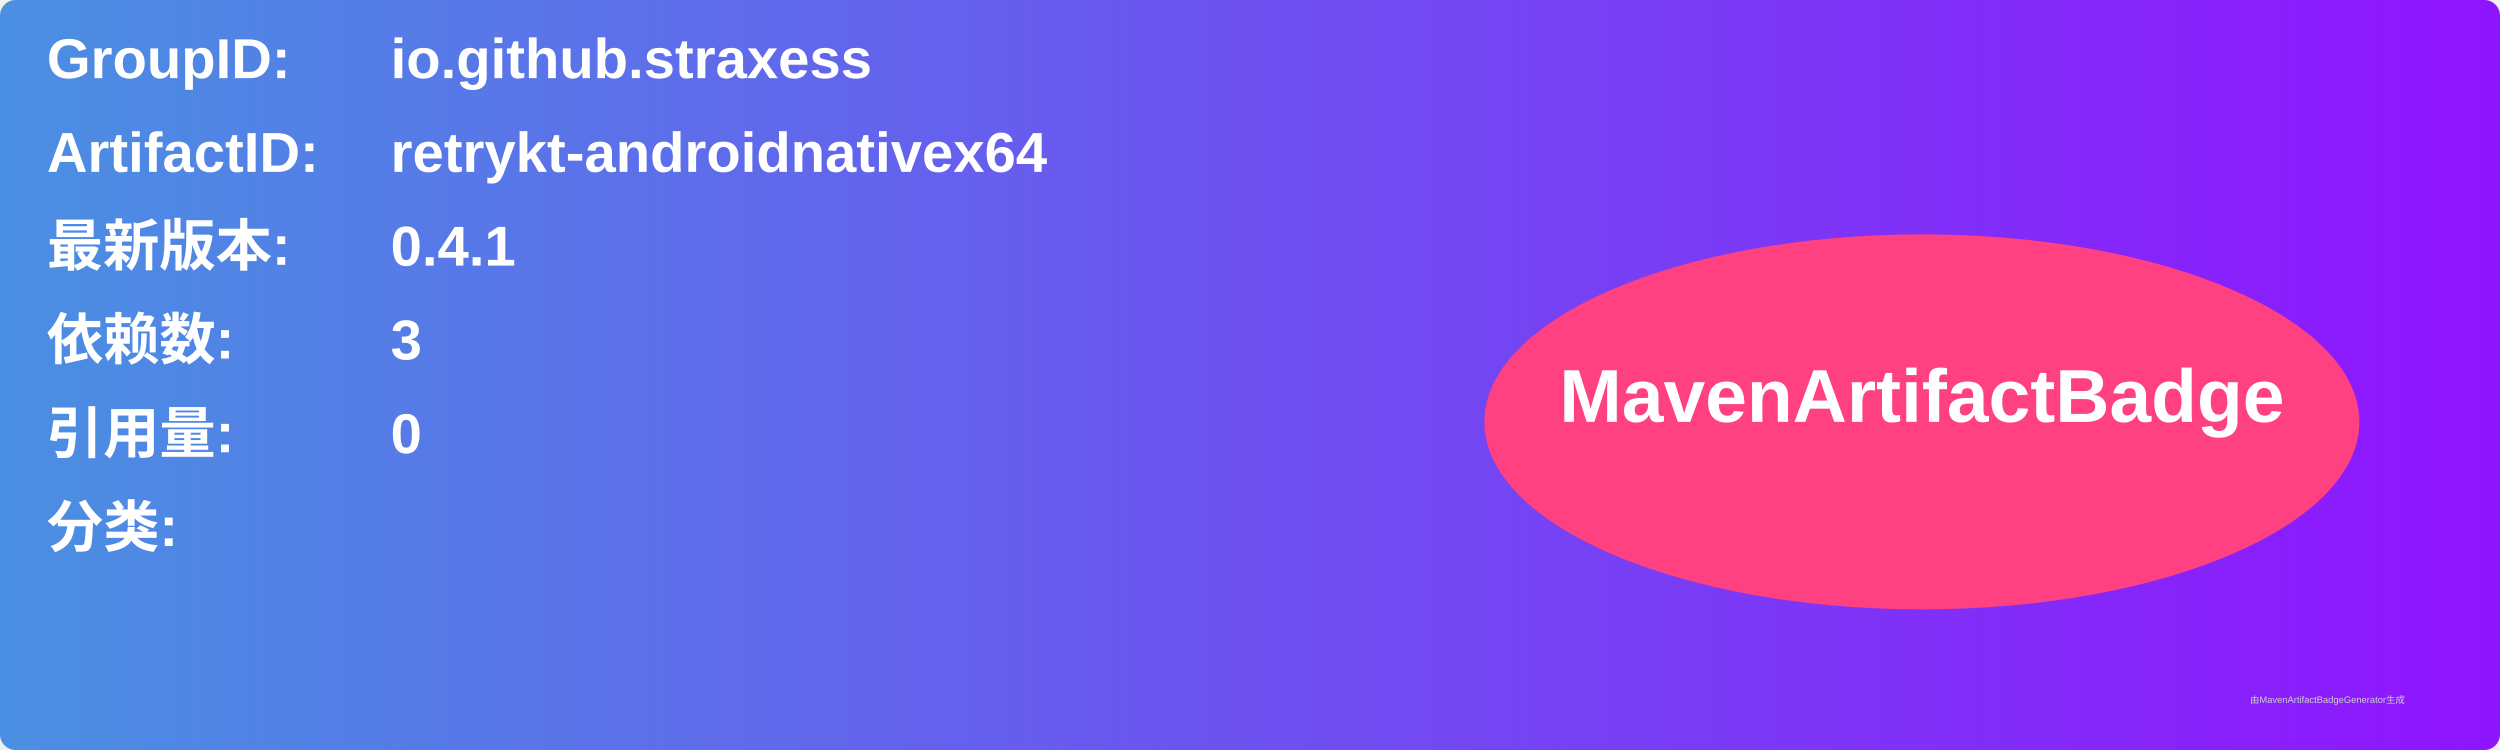
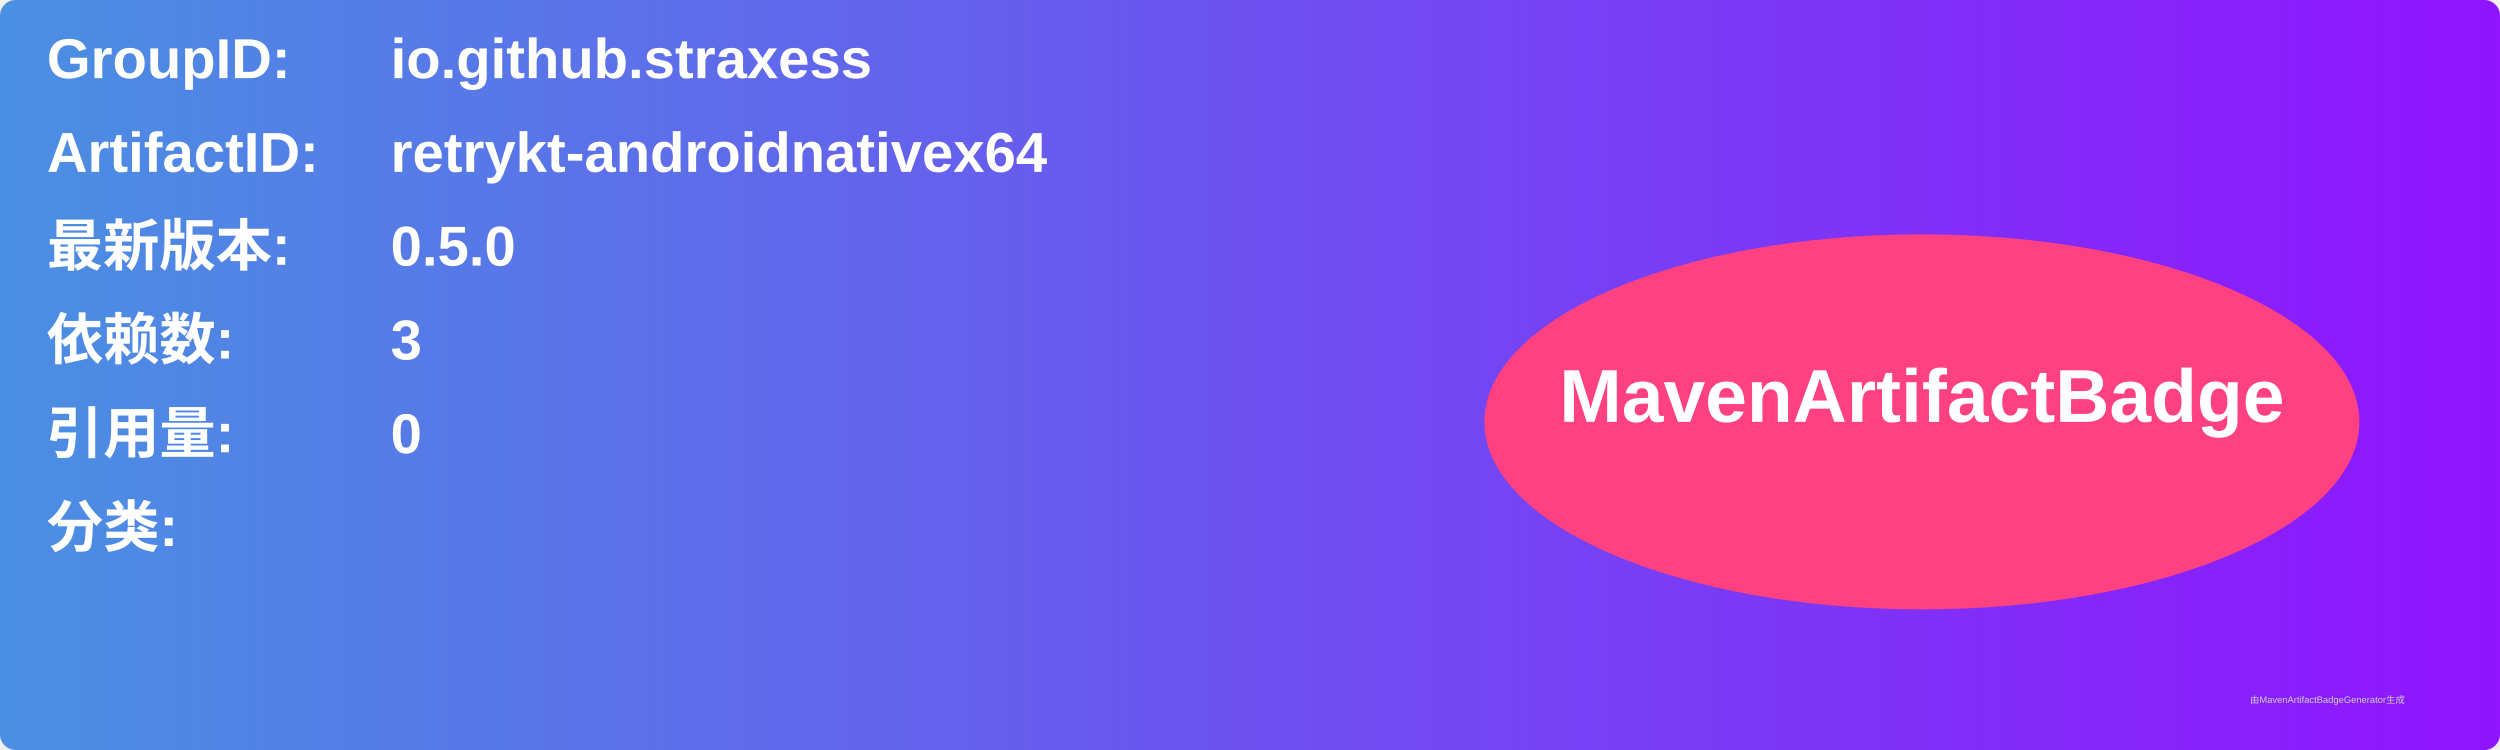
<svg xmlns="http://www.w3.org/2000/svg" width="800" height="240" viewBox="0 0 800 240">
  <linearGradient id="grad" x1="0%" y1="0%" x2="100%" y2="0%">
    <stop offset="0%" stop-color="#4a90e2" />
    <stop offset="100%" stop-color="#9013fe" />
  </linearGradient>
  <rect width="100%" height="100%" rx="5" ry="5" fill="url(#grad)" />
  <g transform="translate(15, 15)">
    <text x="0" y="10" font-family="Arial" font-size="18" fill="white" font-weight="bold" width="260">GroupID:</text>
    <text x="110" y="10" font-family="Arial" font-size="18" fill="white" font-weight="bold" width="460">io.github.straxess</text>
    <text x="0" y="40" font-family="Arial" font-size="18" fill="white" font-weight="bold" width="260">ArtifactID:</text>
    <text x="110" y="40" font-family="Arial" font-size="18" fill="white" font-weight="bold" width="460">retrykt-androidnativex64</text>
    <text x="0" y="70" font-family="Arial" font-size="18" fill="white" font-weight="bold">最新版本:</text>
    <text x="110" y="70" font-family="Arial" font-size="18" fill="white" font-weight="bold">
-       <tspan font-weight="bold">0.4.1</tspan>
+       <tspan font-weight="bold">0.5.0</tspan>
    </text>
    <text x="0" y="100" font-family="Arial" font-size="18" fill="white" font-weight="bold">依赖数: </text>
    <text x="110" y="100" font-family="Arial" font-size="18" fill="white">
      <tspan font-weight="bold">3</tspan>
    </text>
    <text x="0" y="130" font-family="Arial" font-size="18" fill="white" font-weight="bold">引用量: </text>
    <text x="110" y="130" font-family="Arial" font-size="18" fill="white">
      <tspan font-weight="bold">0</tspan>
    </text>
    <text x="0" y="160" font-family="Arial" font-size="18" fill="white" font-weight="bold">分类:</text>
    <text x="10" y="190" font-family="Arial" font-size="10" fill="white">
      <tspan font-weight="bold" />
    </text>
    <ellipse cx="600" cy="120" rx="140" ry="60" fill="#ff4081" />
    <text x="600" y="120" text-anchor="middle" font-family="Arial" font-size="24" fill="white" font-weight="bold">MavenArtifactBadge</text>
  </g>
  <text x="720" y="225" font-family="Arial" font-size="3" fill="#d0d0d0">由MavenArtifactBadgeGenerator生成</text>
</svg>
